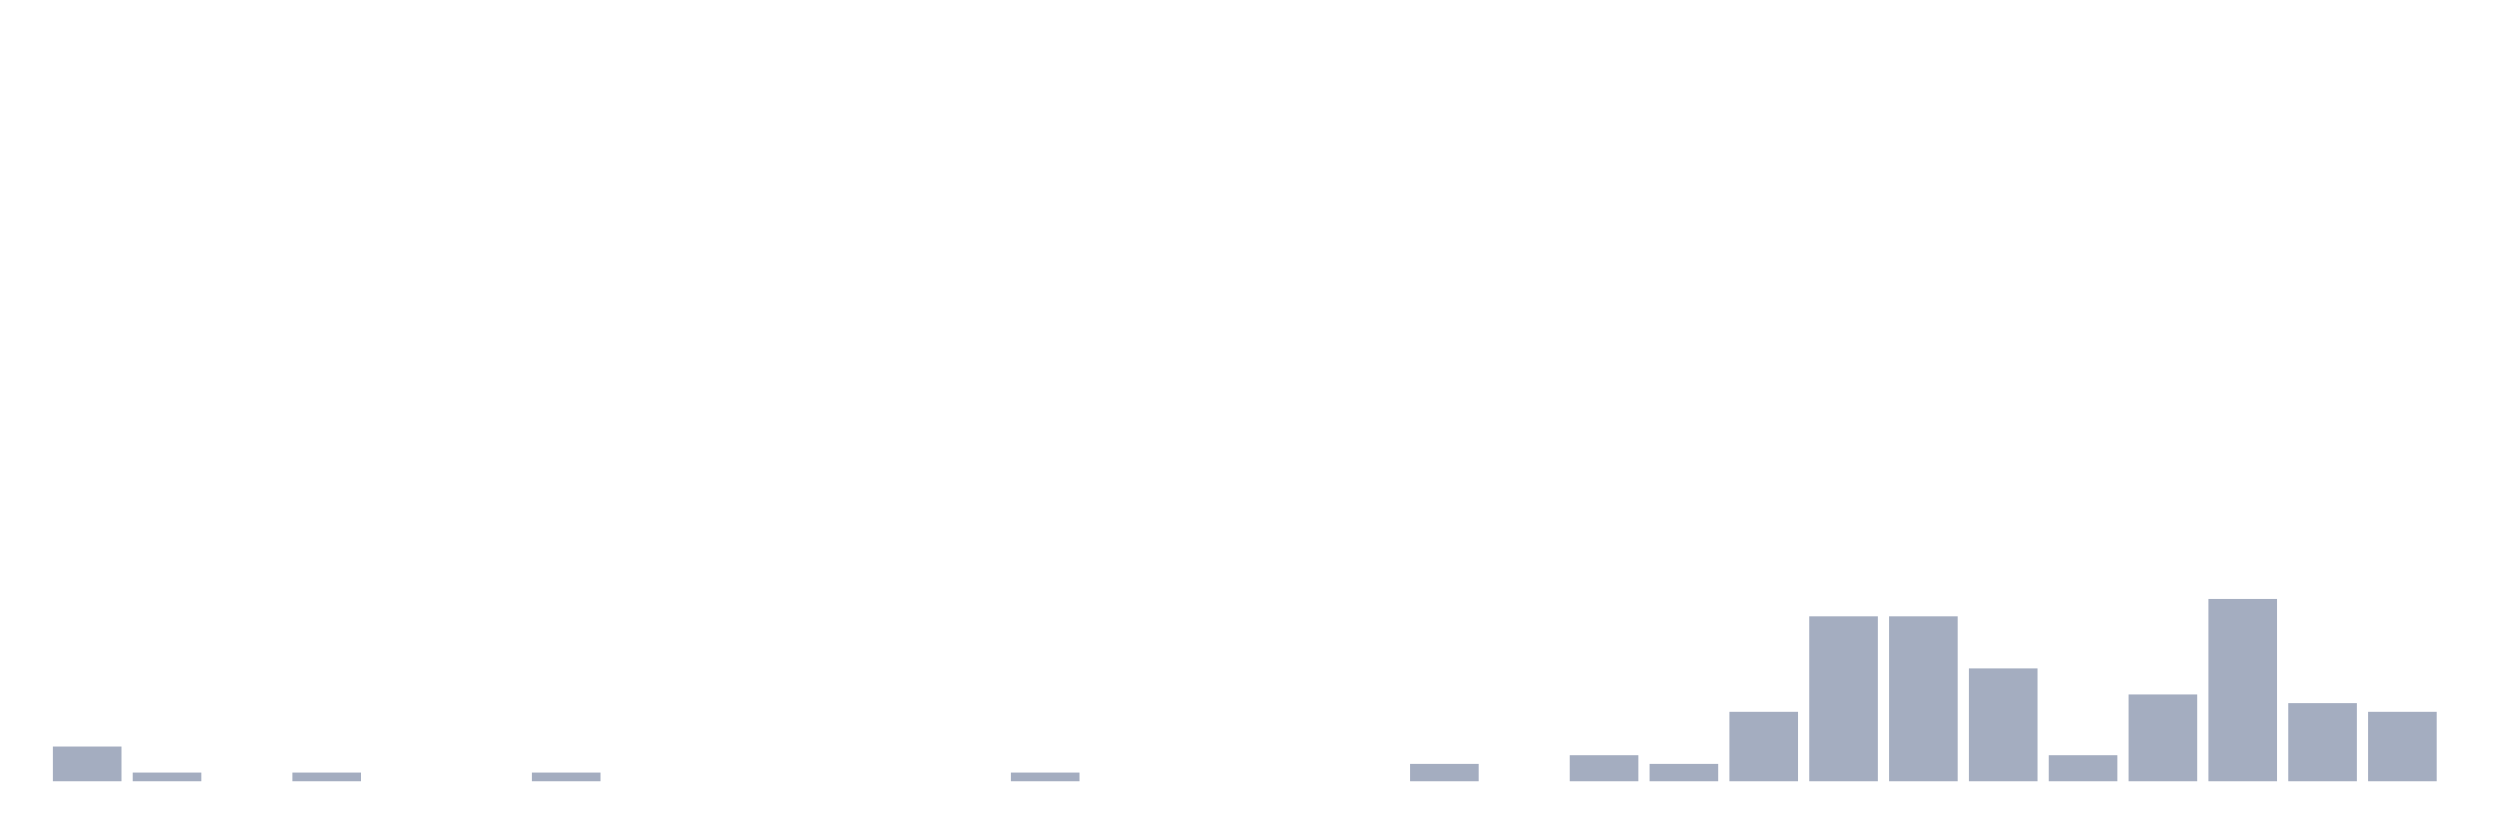
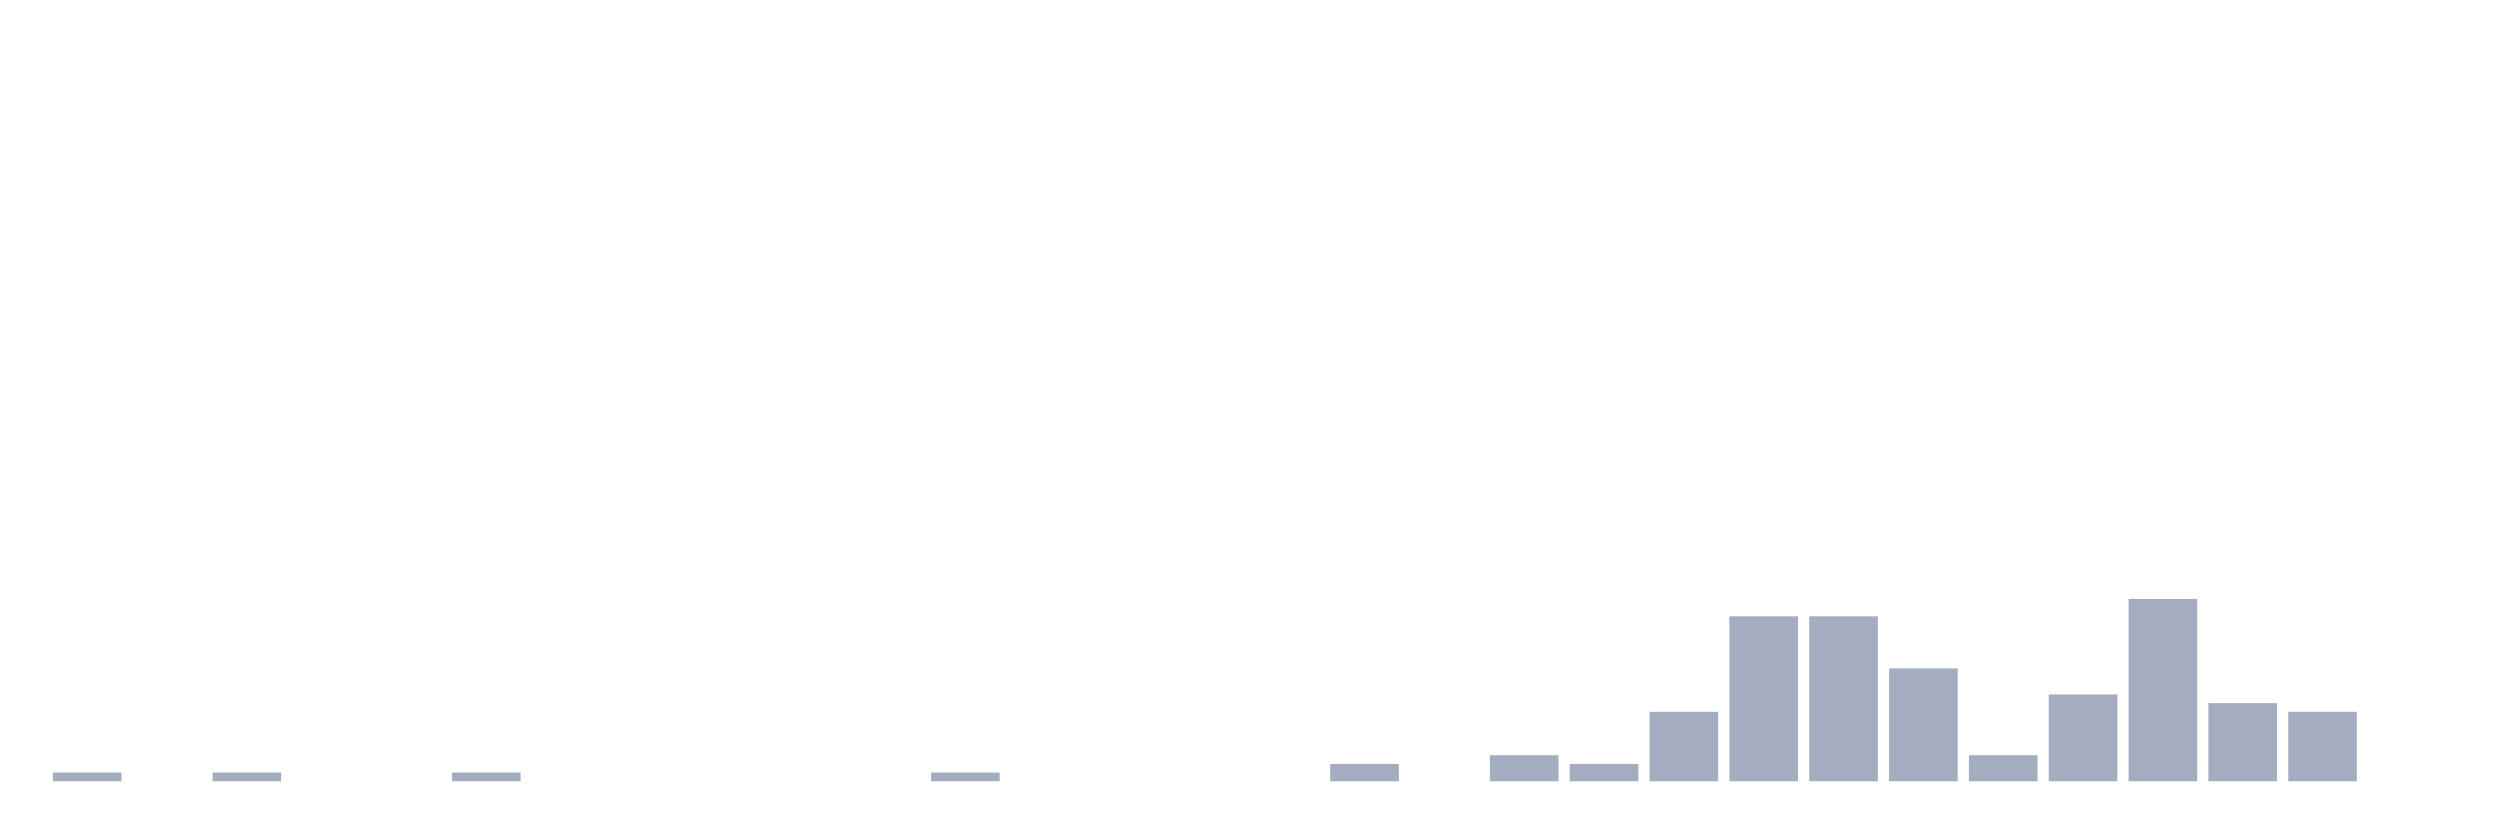
<svg xmlns="http://www.w3.org/2000/svg" viewBox="0 0 480 160">
  <g transform="translate(10,10)">
-     <rect class="bar" x="0.153" width="13.175" y="133.333" height="6.667" fill="rgb(164,173,192)" />
-     <rect class="bar" x="15.482" width="13.175" y="138.333" height="1.667" fill="rgb(164,173,192)" />
-     <rect class="bar" x="30.81" width="13.175" y="140" height="0" fill="rgb(164,173,192)" />
-     <rect class="bar" x="46.138" width="13.175" y="138.333" height="1.667" fill="rgb(164,173,192)" />
+     <rect class="bar" x="0.153" width="13.175" y="138.333" height="1.667" fill="rgb(164,173,192)" />
+     <rect class="bar" x="15.482" width="13.175" y="140" height="0" fill="rgb(164,173,192)" />
+     <rect class="bar" x="30.81" width="13.175" y="138.333" height="1.667" fill="rgb(164,173,192)" />
+     <rect class="bar" x="46.138" width="13.175" y="140" height="0" fill="rgb(164,173,192)" />
    <rect class="bar" x="61.466" width="13.175" y="140" height="0" fill="rgb(164,173,192)" />
-     <rect class="bar" x="76.794" width="13.175" y="140" height="0" fill="rgb(164,173,192)" />
-     <rect class="bar" x="92.123" width="13.175" y="138.333" height="1.667" fill="rgb(164,173,192)" />
+     <rect class="bar" x="76.794" width="13.175" y="138.333" height="1.667" fill="rgb(164,173,192)" />
+     <rect class="bar" x="92.123" width="13.175" y="140" height="0" fill="rgb(164,173,192)" />
    <rect class="bar" x="107.451" width="13.175" y="140" height="0" fill="rgb(164,173,192)" />
    <rect class="bar" x="122.779" width="13.175" y="140" height="0" fill="rgb(164,173,192)" />
    <rect class="bar" x="138.107" width="13.175" y="140" height="0" fill="rgb(164,173,192)" />
    <rect class="bar" x="153.436" width="13.175" y="140" height="0" fill="rgb(164,173,192)" />
-     <rect class="bar" x="168.764" width="13.175" y="140" height="0" fill="rgb(164,173,192)" />
-     <rect class="bar" x="184.092" width="13.175" y="138.333" height="1.667" fill="rgb(164,173,192)" />
+     <rect class="bar" x="168.764" width="13.175" y="138.333" height="1.667" fill="rgb(164,173,192)" />
+     <rect class="bar" x="184.092" width="13.175" y="140" height="0" fill="rgb(164,173,192)" />
    <rect class="bar" x="199.42" width="13.175" y="140" height="0" fill="rgb(164,173,192)" />
    <rect class="bar" x="214.748" width="13.175" y="140" height="0" fill="rgb(164,173,192)" />
    <rect class="bar" x="230.077" width="13.175" y="140" height="0" fill="rgb(164,173,192)" />
-     <rect class="bar" x="245.405" width="13.175" y="140" height="0" fill="rgb(164,173,192)" />
-     <rect class="bar" x="260.733" width="13.175" y="136.667" height="3.333" fill="rgb(164,173,192)" />
-     <rect class="bar" x="276.061" width="13.175" y="140" height="0" fill="rgb(164,173,192)" />
-     <rect class="bar" x="291.39" width="13.175" y="135" height="5" fill="rgb(164,173,192)" />
-     <rect class="bar" x="306.718" width="13.175" y="136.667" height="3.333" fill="rgb(164,173,192)" />
-     <rect class="bar" x="322.046" width="13.175" y="126.667" height="13.333" fill="rgb(164,173,192)" />
+     <rect class="bar" x="245.405" width="13.175" y="136.667" height="3.333" fill="rgb(164,173,192)" />
+     <rect class="bar" x="260.733" width="13.175" y="140" height="0" fill="rgb(164,173,192)" />
+     <rect class="bar" x="276.061" width="13.175" y="135" height="5" fill="rgb(164,173,192)" />
+     <rect class="bar" x="291.39" width="13.175" y="136.667" height="3.333" fill="rgb(164,173,192)" />
+     <rect class="bar" x="306.718" width="13.175" y="126.667" height="13.333" fill="rgb(164,173,192)" />
+     <rect class="bar" x="322.046" width="13.175" y="108.333" height="31.667" fill="rgb(164,173,192)" />
    <rect class="bar" x="337.374" width="13.175" y="108.333" height="31.667" fill="rgb(164,173,192)" />
-     <rect class="bar" x="352.702" width="13.175" y="108.333" height="31.667" fill="rgb(164,173,192)" />
-     <rect class="bar" x="368.031" width="13.175" y="118.333" height="21.667" fill="rgb(164,173,192)" />
-     <rect class="bar" x="383.359" width="13.175" y="135" height="5" fill="rgb(164,173,192)" />
-     <rect class="bar" x="398.687" width="13.175" y="123.333" height="16.667" fill="rgb(164,173,192)" />
-     <rect class="bar" x="414.015" width="13.175" y="105" height="35" fill="rgb(164,173,192)" />
-     <rect class="bar" x="429.344" width="13.175" y="125" height="15" fill="rgb(164,173,192)" />
-     <rect class="bar" x="444.672" width="13.175" y="126.667" height="13.333" fill="rgb(164,173,192)" />
+     <rect class="bar" x="352.702" width="13.175" y="118.333" height="21.667" fill="rgb(164,173,192)" />
+     <rect class="bar" x="368.031" width="13.175" y="135" height="5" fill="rgb(164,173,192)" />
+     <rect class="bar" x="383.359" width="13.175" y="123.333" height="16.667" fill="rgb(164,173,192)" />
+     <rect class="bar" x="398.687" width="13.175" y="105" height="35" fill="rgb(164,173,192)" />
+     <rect class="bar" x="414.015" width="13.175" y="125" height="15" fill="rgb(164,173,192)" />
+     <rect class="bar" x="429.344" width="13.175" y="126.667" height="13.333" fill="rgb(164,173,192)" />
+     <rect class="bar" x="444.672" width="13.175" y="140" height="0" fill="rgb(164,173,192)" />
  </g>
</svg>
